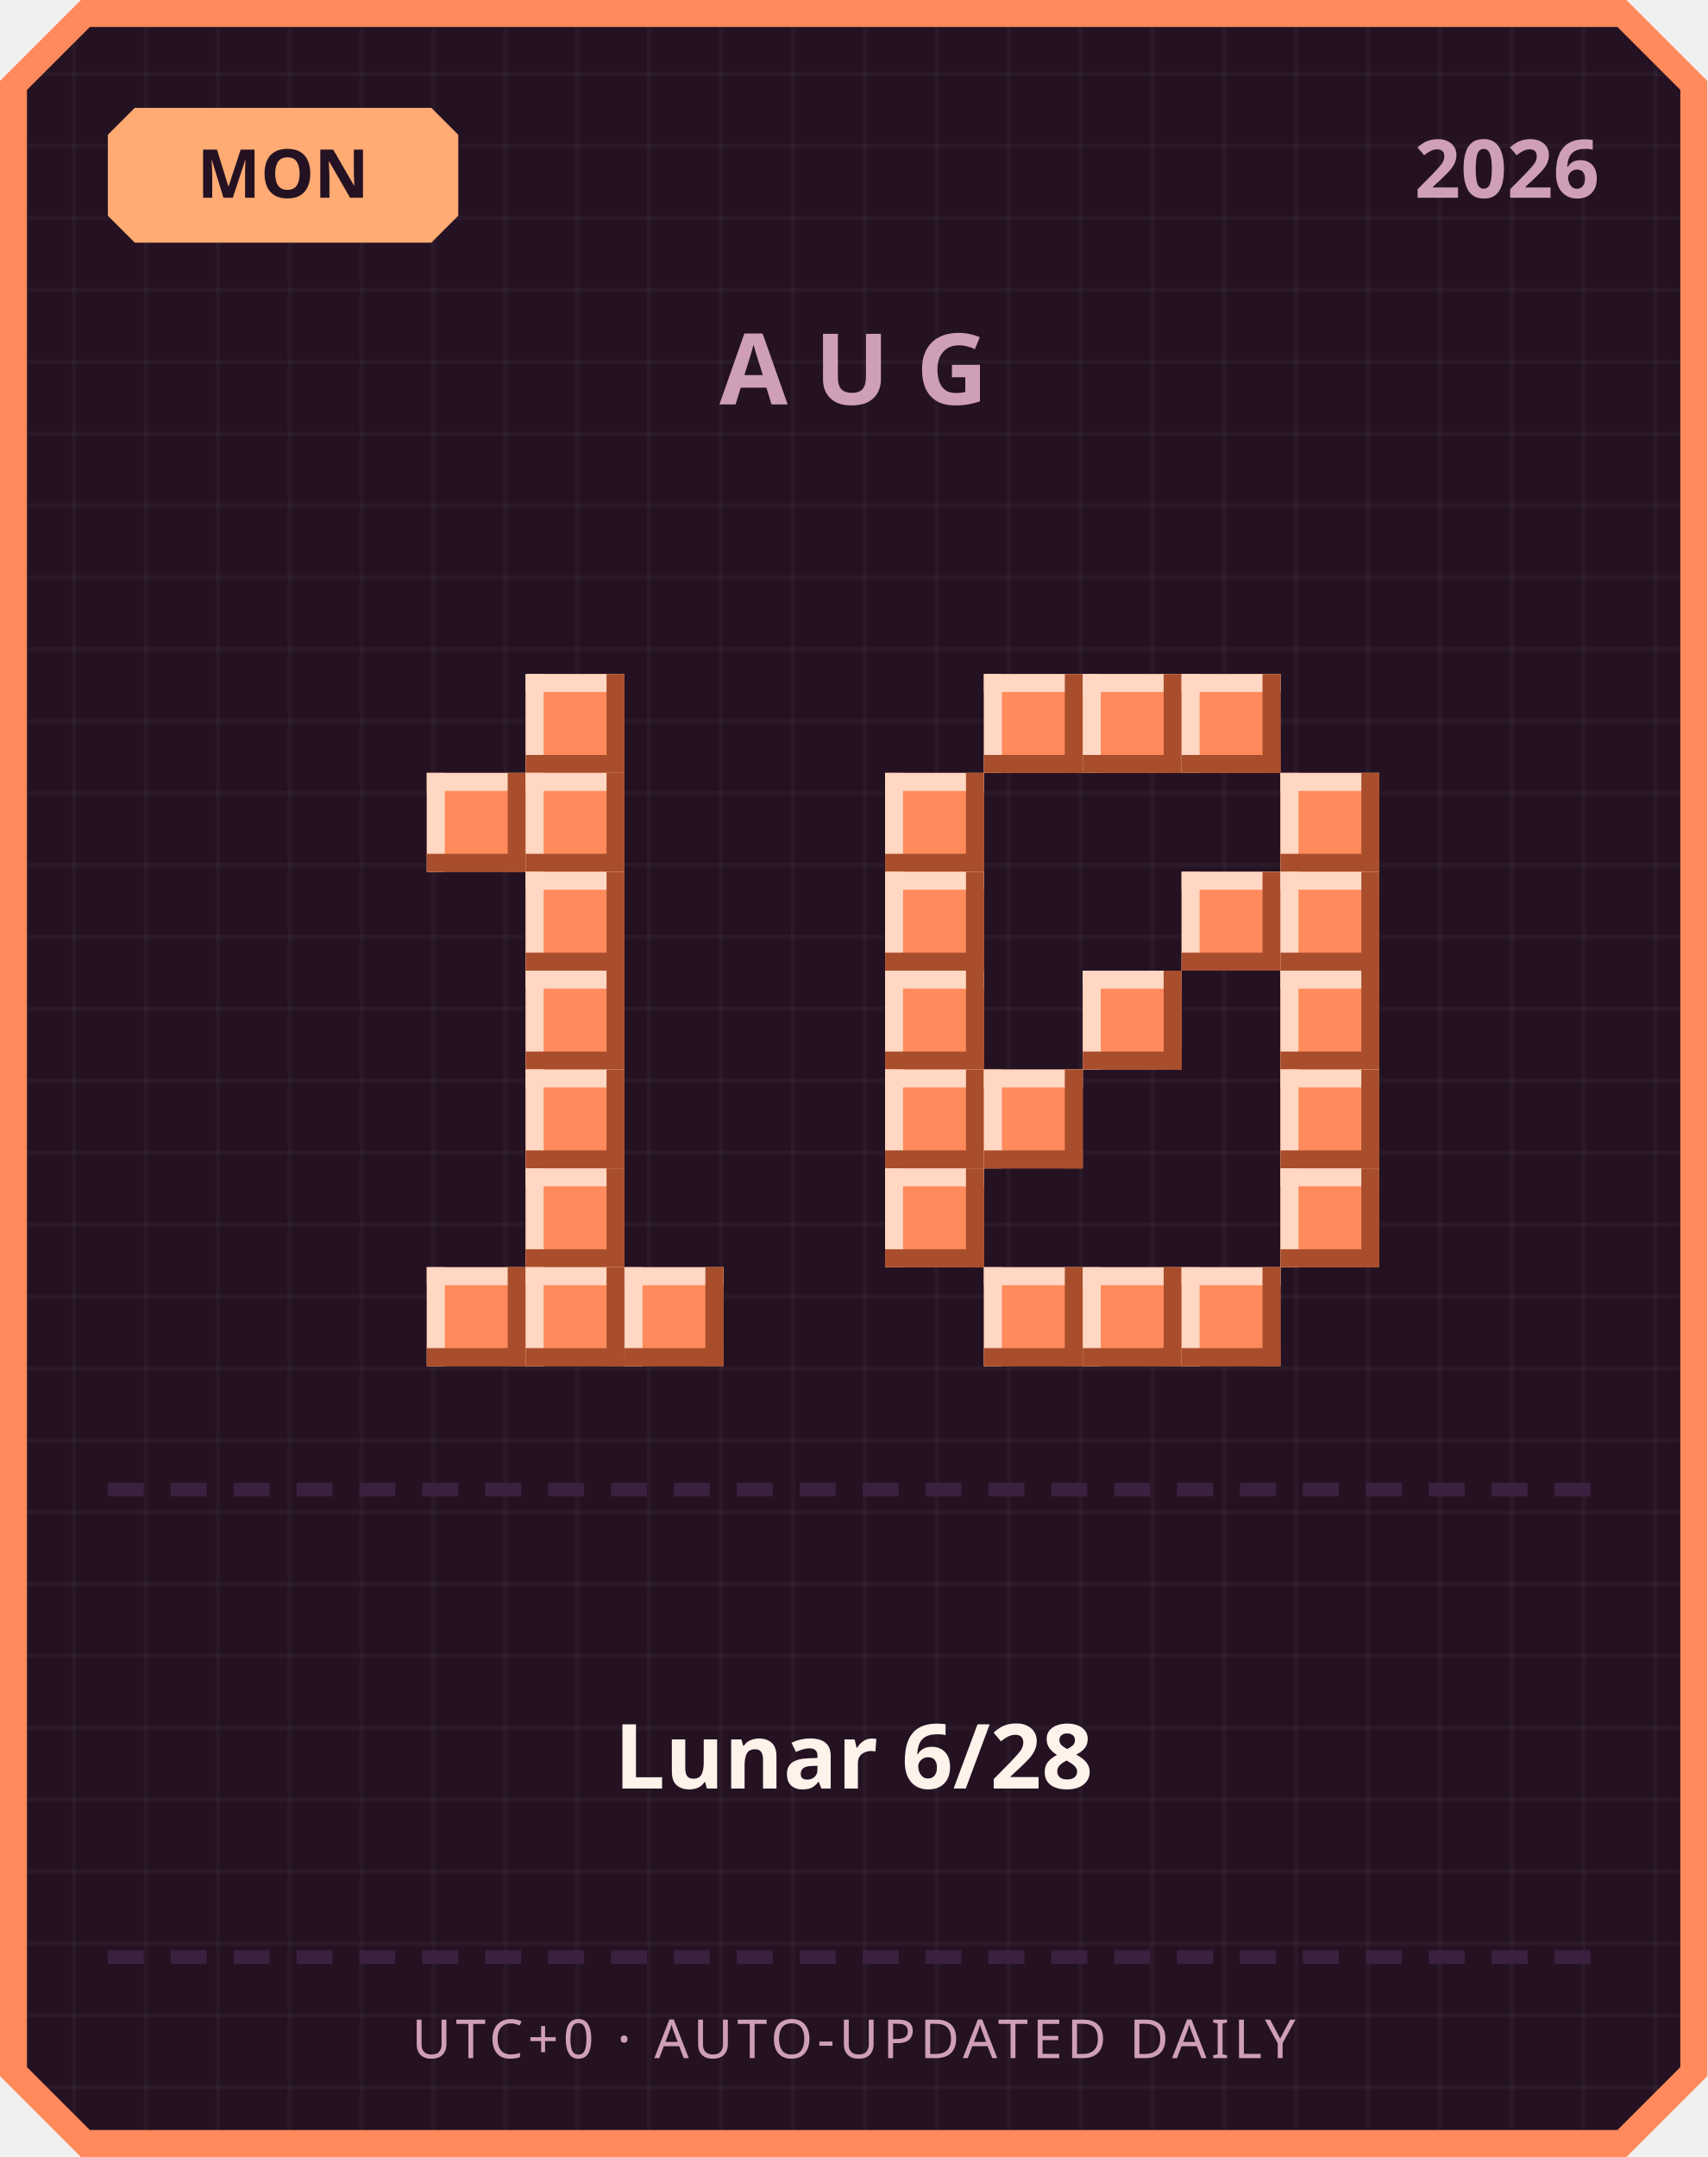
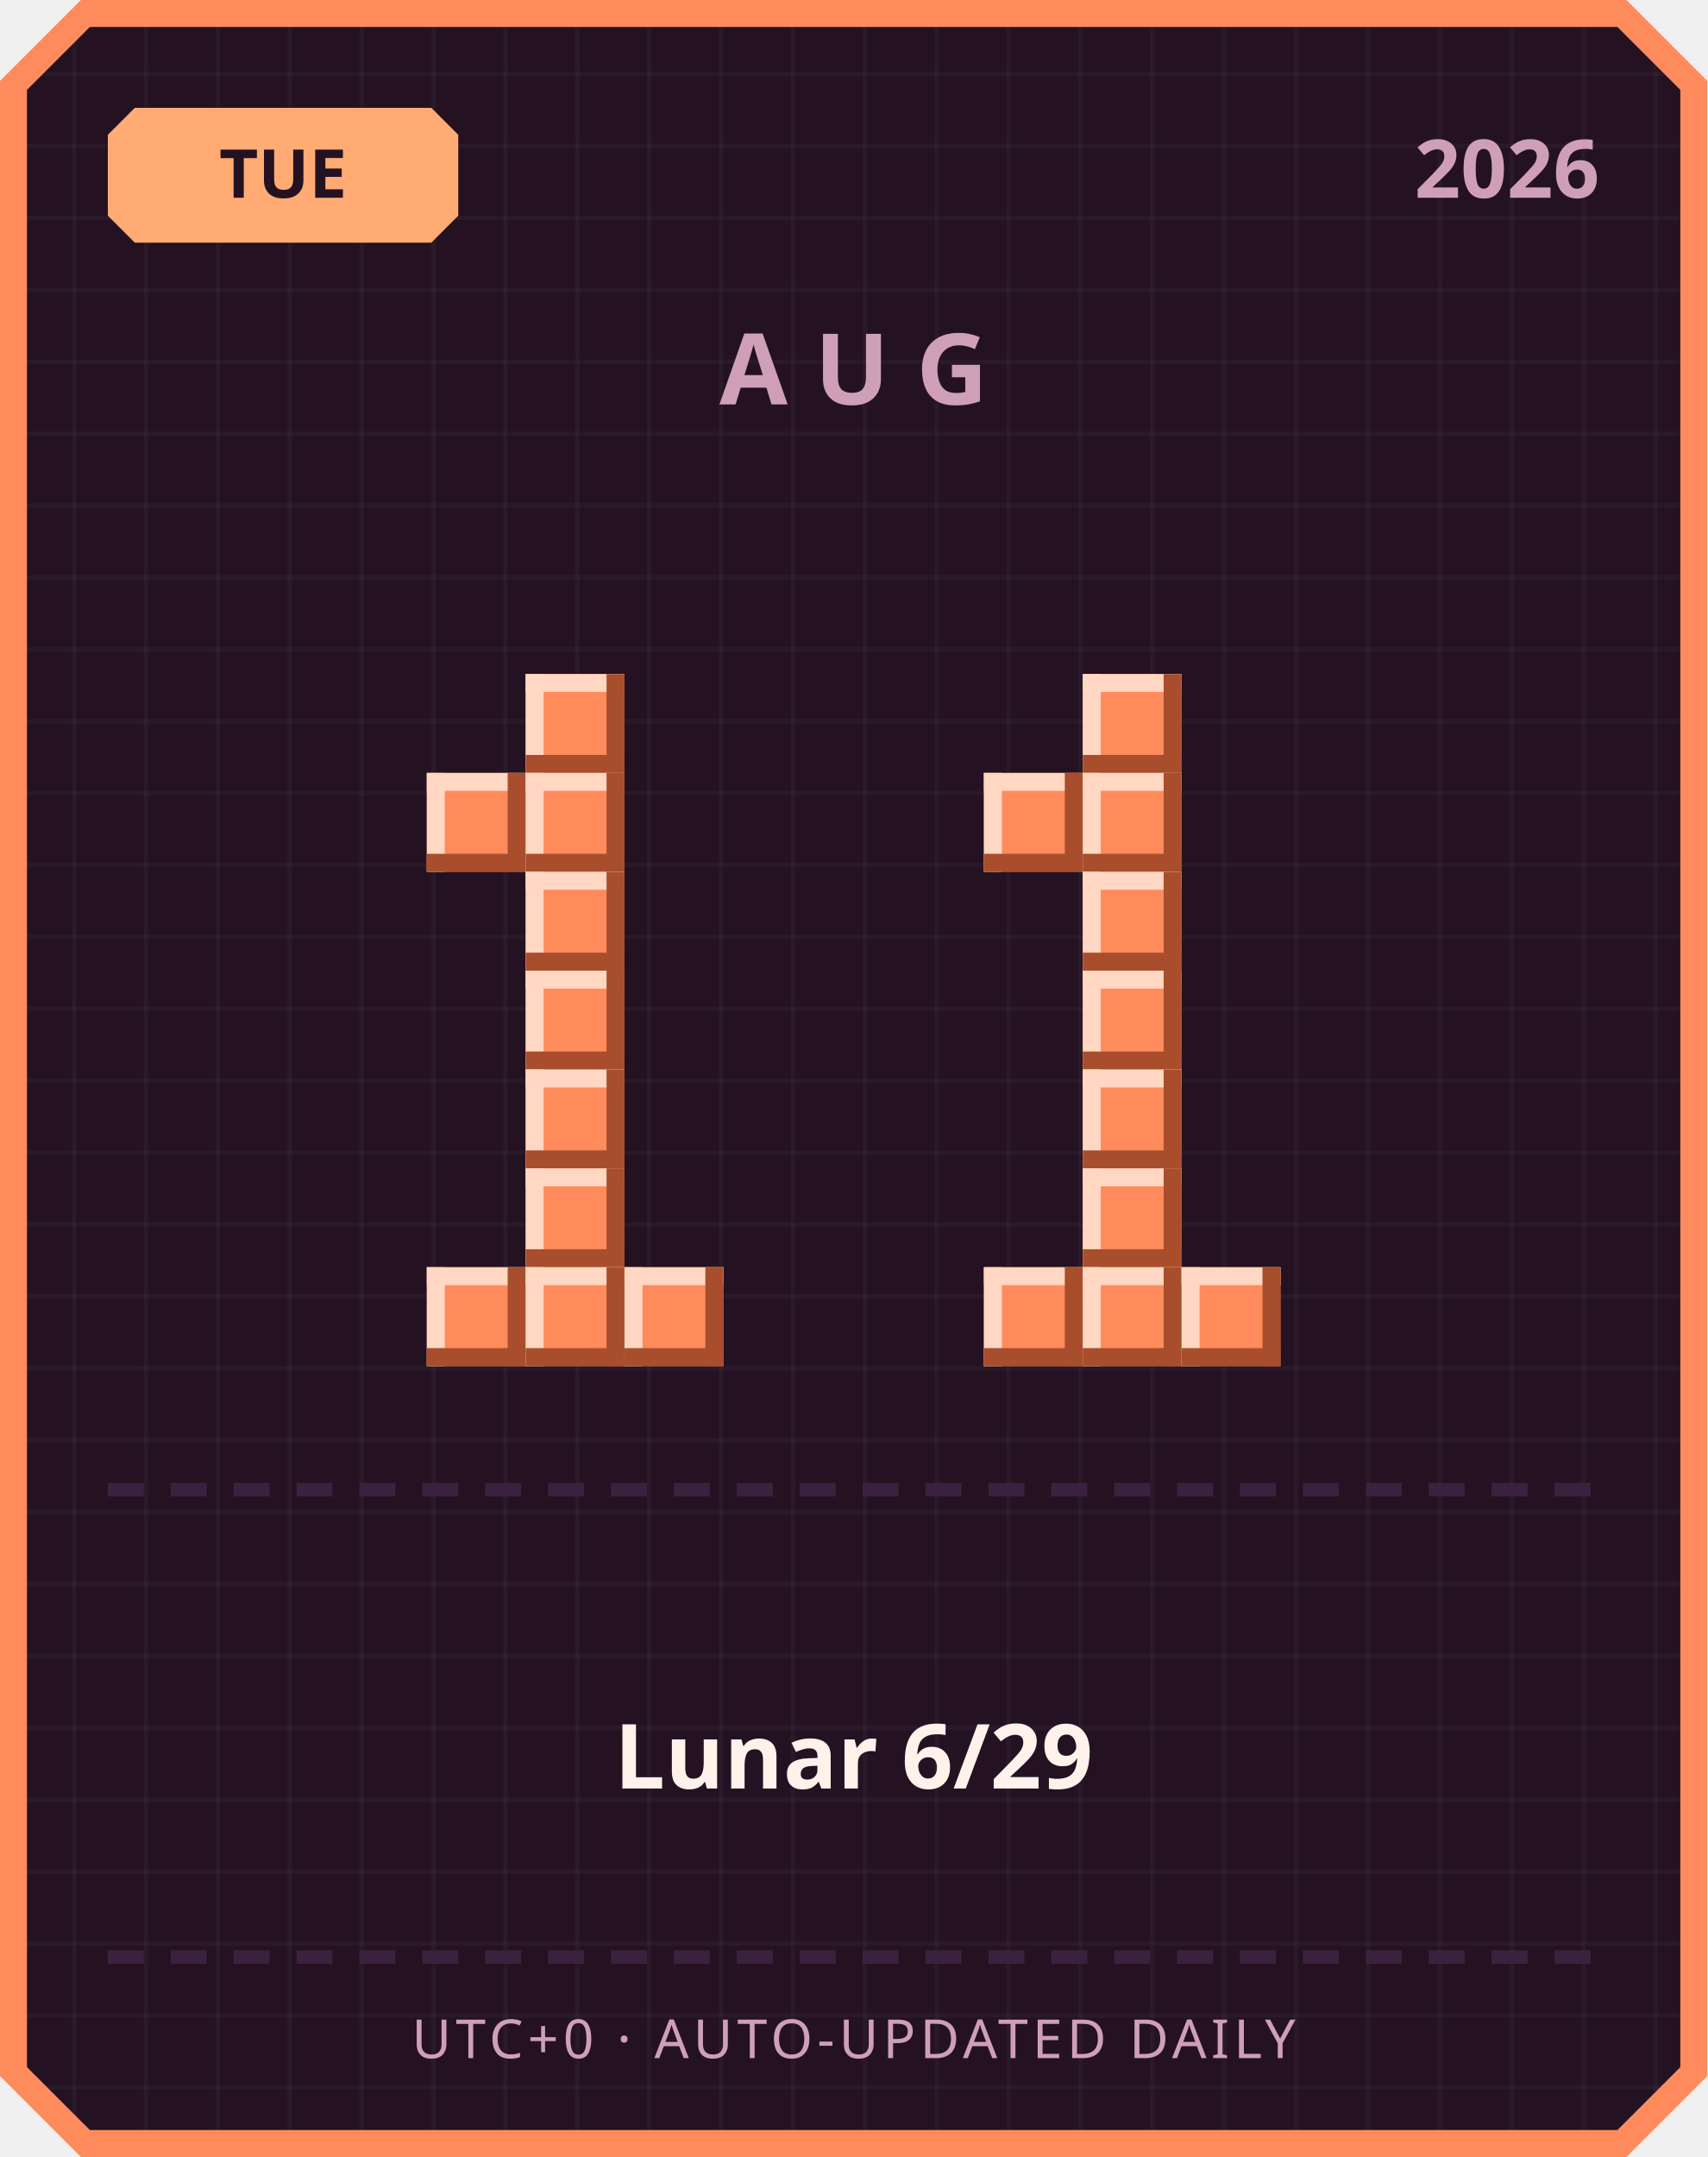
<svg xmlns="http://www.w3.org/2000/svg" width="380" height="480" viewBox="0 0 380 480">
  <defs>
    <pattern id="grid" width="16" height="16" patternUnits="userSpaceOnUse">
      <rect width="16" height="16" fill="#241222" />
      <rect width="1" height="16" fill="#ffffff" opacity="0.03" />
      <rect width="16" height="1" fill="#ffffff" opacity="0.03" />
    </pattern>
  </defs>
  <path d="M 18,0 L 362,0 L 380,18 L 380,462 L 362,480 L 18,480 L 0,462 L 0,18 Z" fill="#ff8a5c" />
  <path d="M 20,6 L 360,6 L 374,20 L 374,460 L 360,474 L 20,474 L 6,460 L 6,20 Z" fill="url(#grid)" />
  <path d="M 30,24 L 96,24 L 102,30 L 102,48 L 96,54 L 30,54 L 24,48 L 24,30 Z" fill="#ffab73" />
-   <text x="63" y="44" text-anchor="middle" font-family="'Segoe UI', sans-serif" font-size="15" font-weight="700" fill="#241222">MON</text>
+   <text x="63" y="44" text-anchor="middle" font-family="'Segoe UI', sans-serif" font-size="15" font-weight="700" fill="#241222">TUE</text>
  <text x="356" y="44" text-anchor="end" font-family="'Segoe UI', sans-serif" font-size="18" font-weight="700" fill="#cf9fb8">2026</text>
  <text x="190" y="90" text-anchor="middle" font-family="'Segoe UI', sans-serif" font-size="22" font-weight="700" letter-spacing="6" fill="#cf9fb8">AUG</text>
  <rect x="117" y="150" width="22" height="22" fill="#ff8a5c" />
  <rect x="117" y="150" width="22" height="4" fill="#ffd7c2" />
  <rect x="117" y="150" width="4" height="22" fill="#ffd7c2" />
  <rect x="117" y="168" width="22" height="4" fill="#a84e2c" />
  <rect x="135" y="150" width="4" height="22" fill="#a84e2c" />
  <rect x="95" y="172" width="22" height="22" fill="#ff8a5c" />
  <rect x="95" y="172" width="22" height="4" fill="#ffd7c2" />
  <rect x="95" y="172" width="4" height="22" fill="#ffd7c2" />
  <rect x="95" y="190" width="22" height="4" fill="#a84e2c" />
  <rect x="113" y="172" width="4" height="22" fill="#a84e2c" />
  <rect x="117" y="172" width="22" height="22" fill="#ff8a5c" />
  <rect x="117" y="172" width="22" height="4" fill="#ffd7c2" />
  <rect x="117" y="172" width="4" height="22" fill="#ffd7c2" />
  <rect x="117" y="190" width="22" height="4" fill="#a84e2c" />
  <rect x="135" y="172" width="4" height="22" fill="#a84e2c" />
  <rect x="117" y="194" width="22" height="22" fill="#ff8a5c" />
  <rect x="117" y="194" width="22" height="4" fill="#ffd7c2" />
  <rect x="117" y="194" width="4" height="22" fill="#ffd7c2" />
  <rect x="117" y="212" width="22" height="4" fill="#a84e2c" />
  <rect x="135" y="194" width="4" height="22" fill="#a84e2c" />
  <rect x="117" y="216" width="22" height="22" fill="#ff8a5c" />
  <rect x="117" y="216" width="22" height="4" fill="#ffd7c2" />
  <rect x="117" y="216" width="4" height="22" fill="#ffd7c2" />
  <rect x="117" y="234" width="22" height="4" fill="#a84e2c" />
  <rect x="135" y="216" width="4" height="22" fill="#a84e2c" />
  <rect x="117" y="238" width="22" height="22" fill="#ff8a5c" />
  <rect x="117" y="238" width="22" height="4" fill="#ffd7c2" />
  <rect x="117" y="238" width="4" height="22" fill="#ffd7c2" />
  <rect x="117" y="256" width="22" height="4" fill="#a84e2c" />
  <rect x="135" y="238" width="4" height="22" fill="#a84e2c" />
  <rect x="117" y="260" width="22" height="22" fill="#ff8a5c" />
  <rect x="117" y="260" width="22" height="4" fill="#ffd7c2" />
  <rect x="117" y="260" width="4" height="22" fill="#ffd7c2" />
  <rect x="117" y="278" width="22" height="4" fill="#a84e2c" />
  <rect x="135" y="260" width="4" height="22" fill="#a84e2c" />
  <rect x="95" y="282" width="22" height="22" fill="#ff8a5c" />
  <rect x="95" y="282" width="22" height="4" fill="#ffd7c2" />
  <rect x="95" y="282" width="4" height="22" fill="#ffd7c2" />
  <rect x="95" y="300" width="22" height="4" fill="#a84e2c" />
  <rect x="113" y="282" width="4" height="22" fill="#a84e2c" />
  <rect x="117" y="282" width="22" height="22" fill="#ff8a5c" />
  <rect x="117" y="282" width="22" height="4" fill="#ffd7c2" />
  <rect x="117" y="282" width="4" height="22" fill="#ffd7c2" />
  <rect x="117" y="300" width="22" height="4" fill="#a84e2c" />
  <rect x="135" y="282" width="4" height="22" fill="#a84e2c" />
  <rect x="139" y="282" width="22" height="22" fill="#ff8a5c" />
  <rect x="139" y="282" width="22" height="4" fill="#ffd7c2" />
  <rect x="139" y="282" width="4" height="22" fill="#ffd7c2" />
  <rect x="139" y="300" width="22" height="4" fill="#a84e2c" />
  <rect x="157" y="282" width="4" height="22" fill="#a84e2c" />
-   <rect x="219" y="150" width="22" height="22" fill="#ff8a5c" />
-   <rect x="219" y="150" width="22" height="4" fill="#ffd7c2" />
-   <rect x="219" y="150" width="4" height="22" fill="#ffd7c2" />
-   <rect x="219" y="168" width="22" height="4" fill="#a84e2c" />
-   <rect x="237" y="150" width="4" height="22" fill="#a84e2c" />
  <rect x="241" y="150" width="22" height="22" fill="#ff8a5c" />
  <rect x="241" y="150" width="22" height="4" fill="#ffd7c2" />
  <rect x="241" y="150" width="4" height="22" fill="#ffd7c2" />
  <rect x="241" y="168" width="22" height="4" fill="#a84e2c" />
  <rect x="259" y="150" width="4" height="22" fill="#a84e2c" />
-   <rect x="263" y="150" width="22" height="22" fill="#ff8a5c" />
-   <rect x="263" y="150" width="22" height="4" fill="#ffd7c2" />
-   <rect x="263" y="150" width="4" height="22" fill="#ffd7c2" />
-   <rect x="263" y="168" width="22" height="4" fill="#a84e2c" />
-   <rect x="281" y="150" width="4" height="22" fill="#a84e2c" />
-   <rect x="197" y="172" width="22" height="22" fill="#ff8a5c" />
-   <rect x="197" y="172" width="22" height="4" fill="#ffd7c2" />
-   <rect x="197" y="172" width="4" height="22" fill="#ffd7c2" />
-   <rect x="197" y="190" width="22" height="4" fill="#a84e2c" />
-   <rect x="215" y="172" width="4" height="22" fill="#a84e2c" />
-   <rect x="285" y="172" width="22" height="22" fill="#ff8a5c" />
-   <rect x="285" y="172" width="22" height="4" fill="#ffd7c2" />
-   <rect x="285" y="172" width="4" height="22" fill="#ffd7c2" />
-   <rect x="285" y="190" width="22" height="4" fill="#a84e2c" />
-   <rect x="303" y="172" width="4" height="22" fill="#a84e2c" />
-   <rect x="197" y="194" width="22" height="22" fill="#ff8a5c" />
-   <rect x="197" y="194" width="22" height="4" fill="#ffd7c2" />
-   <rect x="197" y="194" width="4" height="22" fill="#ffd7c2" />
-   <rect x="197" y="212" width="22" height="4" fill="#a84e2c" />
-   <rect x="215" y="194" width="4" height="22" fill="#a84e2c" />
-   <rect x="263" y="194" width="22" height="22" fill="#ff8a5c" />
-   <rect x="263" y="194" width="22" height="4" fill="#ffd7c2" />
-   <rect x="263" y="194" width="4" height="22" fill="#ffd7c2" />
-   <rect x="263" y="212" width="22" height="4" fill="#a84e2c" />
-   <rect x="281" y="194" width="4" height="22" fill="#a84e2c" />
-   <rect x="285" y="194" width="22" height="22" fill="#ff8a5c" />
-   <rect x="285" y="194" width="22" height="4" fill="#ffd7c2" />
-   <rect x="285" y="194" width="4" height="22" fill="#ffd7c2" />
-   <rect x="285" y="212" width="22" height="4" fill="#a84e2c" />
-   <rect x="303" y="194" width="4" height="22" fill="#a84e2c" />
-   <rect x="197" y="216" width="22" height="22" fill="#ff8a5c" />
-   <rect x="197" y="216" width="22" height="4" fill="#ffd7c2" />
-   <rect x="197" y="216" width="4" height="22" fill="#ffd7c2" />
-   <rect x="197" y="234" width="22" height="4" fill="#a84e2c" />
-   <rect x="215" y="216" width="4" height="22" fill="#a84e2c" />
+   <rect x="219" y="172" width="22" height="22" fill="#ff8a5c" />
+   <rect x="219" y="172" width="22" height="4" fill="#ffd7c2" />
+   <rect x="219" y="172" width="4" height="22" fill="#ffd7c2" />
+   <rect x="219" y="190" width="22" height="4" fill="#a84e2c" />
+   <rect x="237" y="172" width="4" height="22" fill="#a84e2c" />
+   <rect x="241" y="172" width="22" height="22" fill="#ff8a5c" />
+   <rect x="241" y="172" width="22" height="4" fill="#ffd7c2" />
+   <rect x="241" y="172" width="4" height="22" fill="#ffd7c2" />
+   <rect x="241" y="190" width="22" height="4" fill="#a84e2c" />
+   <rect x="259" y="172" width="4" height="22" fill="#a84e2c" />
+   <rect x="241" y="194" width="22" height="22" fill="#ff8a5c" />
+   <rect x="241" y="194" width="22" height="4" fill="#ffd7c2" />
+   <rect x="241" y="194" width="4" height="22" fill="#ffd7c2" />
+   <rect x="241" y="212" width="22" height="4" fill="#a84e2c" />
+   <rect x="259" y="194" width="4" height="22" fill="#a84e2c" />
  <rect x="241" y="216" width="22" height="22" fill="#ff8a5c" />
  <rect x="241" y="216" width="22" height="4" fill="#ffd7c2" />
  <rect x="241" y="216" width="4" height="22" fill="#ffd7c2" />
  <rect x="241" y="234" width="22" height="4" fill="#a84e2c" />
  <rect x="259" y="216" width="4" height="22" fill="#a84e2c" />
-   <rect x="285" y="216" width="22" height="22" fill="#ff8a5c" />
-   <rect x="285" y="216" width="22" height="4" fill="#ffd7c2" />
-   <rect x="285" y="216" width="4" height="22" fill="#ffd7c2" />
-   <rect x="285" y="234" width="22" height="4" fill="#a84e2c" />
-   <rect x="303" y="216" width="4" height="22" fill="#a84e2c" />
-   <rect x="197" y="238" width="22" height="22" fill="#ff8a5c" />
-   <rect x="197" y="238" width="22" height="4" fill="#ffd7c2" />
-   <rect x="197" y="238" width="4" height="22" fill="#ffd7c2" />
-   <rect x="197" y="256" width="22" height="4" fill="#a84e2c" />
-   <rect x="215" y="238" width="4" height="22" fill="#a84e2c" />
-   <rect x="219" y="238" width="22" height="22" fill="#ff8a5c" />
-   <rect x="219" y="238" width="22" height="4" fill="#ffd7c2" />
-   <rect x="219" y="238" width="4" height="22" fill="#ffd7c2" />
-   <rect x="219" y="256" width="22" height="4" fill="#a84e2c" />
-   <rect x="237" y="238" width="4" height="22" fill="#a84e2c" />
-   <rect x="285" y="238" width="22" height="22" fill="#ff8a5c" />
-   <rect x="285" y="238" width="22" height="4" fill="#ffd7c2" />
-   <rect x="285" y="238" width="4" height="22" fill="#ffd7c2" />
-   <rect x="285" y="256" width="22" height="4" fill="#a84e2c" />
-   <rect x="303" y="238" width="4" height="22" fill="#a84e2c" />
-   <rect x="197" y="260" width="22" height="22" fill="#ff8a5c" />
-   <rect x="197" y="260" width="22" height="4" fill="#ffd7c2" />
-   <rect x="197" y="260" width="4" height="22" fill="#ffd7c2" />
-   <rect x="197" y="278" width="22" height="4" fill="#a84e2c" />
-   <rect x="215" y="260" width="4" height="22" fill="#a84e2c" />
-   <rect x="285" y="260" width="22" height="22" fill="#ff8a5c" />
-   <rect x="285" y="260" width="22" height="4" fill="#ffd7c2" />
-   <rect x="285" y="260" width="4" height="22" fill="#ffd7c2" />
-   <rect x="285" y="278" width="22" height="4" fill="#a84e2c" />
-   <rect x="303" y="260" width="4" height="22" fill="#a84e2c" />
+   <rect x="241" y="238" width="22" height="22" fill="#ff8a5c" />
+   <rect x="241" y="238" width="22" height="4" fill="#ffd7c2" />
+   <rect x="241" y="238" width="4" height="22" fill="#ffd7c2" />
+   <rect x="241" y="256" width="22" height="4" fill="#a84e2c" />
+   <rect x="259" y="238" width="4" height="22" fill="#a84e2c" />
+   <rect x="241" y="260" width="22" height="22" fill="#ff8a5c" />
+   <rect x="241" y="260" width="22" height="4" fill="#ffd7c2" />
+   <rect x="241" y="260" width="4" height="22" fill="#ffd7c2" />
+   <rect x="241" y="278" width="22" height="4" fill="#a84e2c" />
+   <rect x="259" y="260" width="4" height="22" fill="#a84e2c" />
  <rect x="219" y="282" width="22" height="22" fill="#ff8a5c" />
  <rect x="219" y="282" width="22" height="4" fill="#ffd7c2" />
  <rect x="219" y="282" width="4" height="22" fill="#ffd7c2" />
  <rect x="219" y="300" width="22" height="4" fill="#a84e2c" />
  <rect x="237" y="282" width="4" height="22" fill="#a84e2c" />
  <rect x="241" y="282" width="22" height="22" fill="#ff8a5c" />
  <rect x="241" y="282" width="22" height="4" fill="#ffd7c2" />
  <rect x="241" y="282" width="4" height="22" fill="#ffd7c2" />
  <rect x="241" y="300" width="22" height="4" fill="#a84e2c" />
  <rect x="259" y="282" width="4" height="22" fill="#a84e2c" />
  <rect x="263" y="282" width="22" height="22" fill="#ff8a5c" />
  <rect x="263" y="282" width="22" height="4" fill="#ffd7c2" />
  <rect x="263" y="282" width="4" height="22" fill="#ffd7c2" />
  <rect x="263" y="300" width="22" height="4" fill="#a84e2c" />
  <rect x="281" y="282" width="4" height="22" fill="#a84e2c" />
  <rect x="24" y="330" width="8" height="3" fill="#3b2140" />
  <rect x="38" y="330" width="8" height="3" fill="#3b2140" />
  <rect x="52" y="330" width="8" height="3" fill="#3b2140" />
  <rect x="66" y="330" width="8" height="3" fill="#3b2140" />
  <rect x="80" y="330" width="8" height="3" fill="#3b2140" />
  <rect x="94" y="330" width="8" height="3" fill="#3b2140" />
  <rect x="108" y="330" width="8" height="3" fill="#3b2140" />
  <rect x="122" y="330" width="8" height="3" fill="#3b2140" />
  <rect x="136" y="330" width="8" height="3" fill="#3b2140" />
  <rect x="150" y="330" width="8" height="3" fill="#3b2140" />
  <rect x="164" y="330" width="8" height="3" fill="#3b2140" />
  <rect x="178" y="330" width="8" height="3" fill="#3b2140" />
  <rect x="192" y="330" width="8" height="3" fill="#3b2140" />
  <rect x="206" y="330" width="8" height="3" fill="#3b2140" />
  <rect x="220" y="330" width="8" height="3" fill="#3b2140" />
  <rect x="234" y="330" width="8" height="3" fill="#3b2140" />
  <rect x="248" y="330" width="8" height="3" fill="#3b2140" />
  <rect x="262" y="330" width="8" height="3" fill="#3b2140" />
  <rect x="276" y="330" width="8" height="3" fill="#3b2140" />
  <rect x="290" y="330" width="8" height="3" fill="#3b2140" />
  <rect x="304" y="330" width="8" height="3" fill="#3b2140" />
  <rect x="318" y="330" width="8" height="3" fill="#3b2140" />
  <rect x="332" y="330" width="8" height="3" fill="#3b2140" />
  <rect x="346" y="330" width="8" height="3" fill="#3b2140" />
-   <text x="190" y="398" text-anchor="middle" font-family="'Segoe UI', 'Microsoft JhengHei', sans-serif" font-size="20" font-weight="700" fill="#fff2eb">Lunar 6/28</text>
+   <text x="190" y="398" text-anchor="middle" font-family="'Segoe UI', 'Microsoft JhengHei', sans-serif" font-size="20" font-weight="700" fill="#fff2eb">Lunar 6/29</text>
  <rect x="24" y="434" width="8" height="3" fill="#3b2140" />
  <rect x="38" y="434" width="8" height="3" fill="#3b2140" />
  <rect x="52" y="434" width="8" height="3" fill="#3b2140" />
  <rect x="66" y="434" width="8" height="3" fill="#3b2140" />
  <rect x="80" y="434" width="8" height="3" fill="#3b2140" />
  <rect x="94" y="434" width="8" height="3" fill="#3b2140" />
  <rect x="108" y="434" width="8" height="3" fill="#3b2140" />
  <rect x="122" y="434" width="8" height="3" fill="#3b2140" />
  <rect x="136" y="434" width="8" height="3" fill="#3b2140" />
  <rect x="150" y="434" width="8" height="3" fill="#3b2140" />
  <rect x="164" y="434" width="8" height="3" fill="#3b2140" />
  <rect x="178" y="434" width="8" height="3" fill="#3b2140" />
  <rect x="192" y="434" width="8" height="3" fill="#3b2140" />
  <rect x="206" y="434" width="8" height="3" fill="#3b2140" />
  <rect x="220" y="434" width="8" height="3" fill="#3b2140" />
  <rect x="234" y="434" width="8" height="3" fill="#3b2140" />
  <rect x="248" y="434" width="8" height="3" fill="#3b2140" />
  <rect x="262" y="434" width="8" height="3" fill="#3b2140" />
  <rect x="276" y="434" width="8" height="3" fill="#3b2140" />
  <rect x="290" y="434" width="8" height="3" fill="#3b2140" />
  <rect x="304" y="434" width="8" height="3" fill="#3b2140" />
  <rect x="318" y="434" width="8" height="3" fill="#3b2140" />
  <rect x="332" y="434" width="8" height="3" fill="#3b2140" />
  <rect x="346" y="434" width="8" height="3" fill="#3b2140" />
  <text x="190" y="458" text-anchor="middle" font-family="'Segoe UI', sans-serif" font-size="12" letter-spacing="1" fill="#cf9fb8">UTC+0 · AUTO-UPDATED DAILY</text>
</svg>
